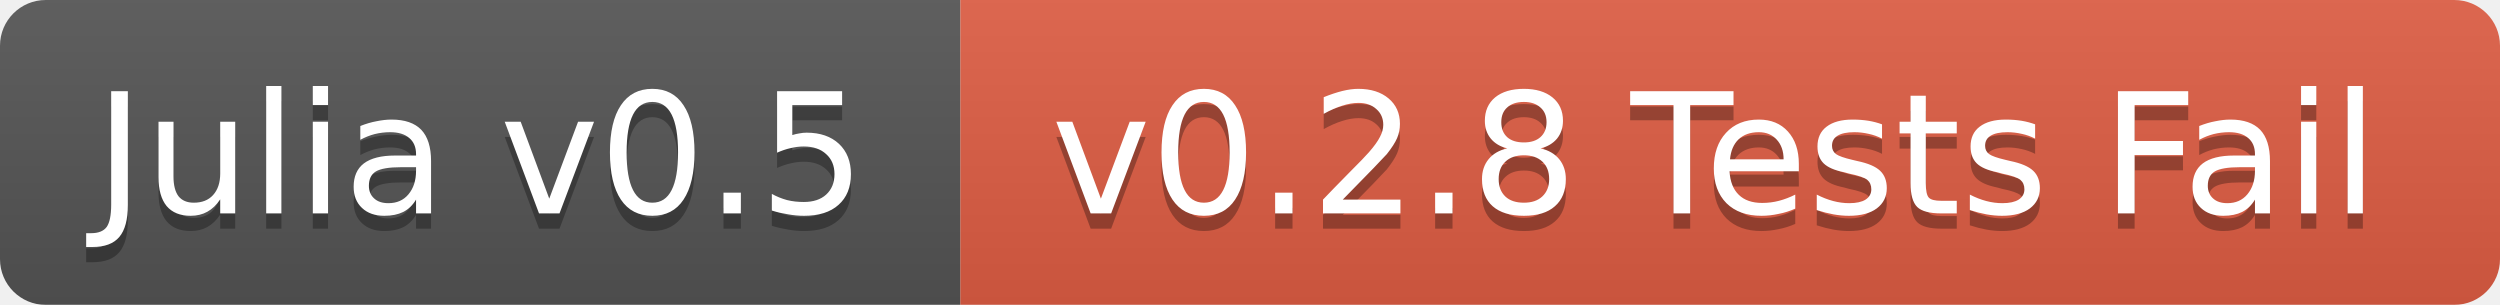
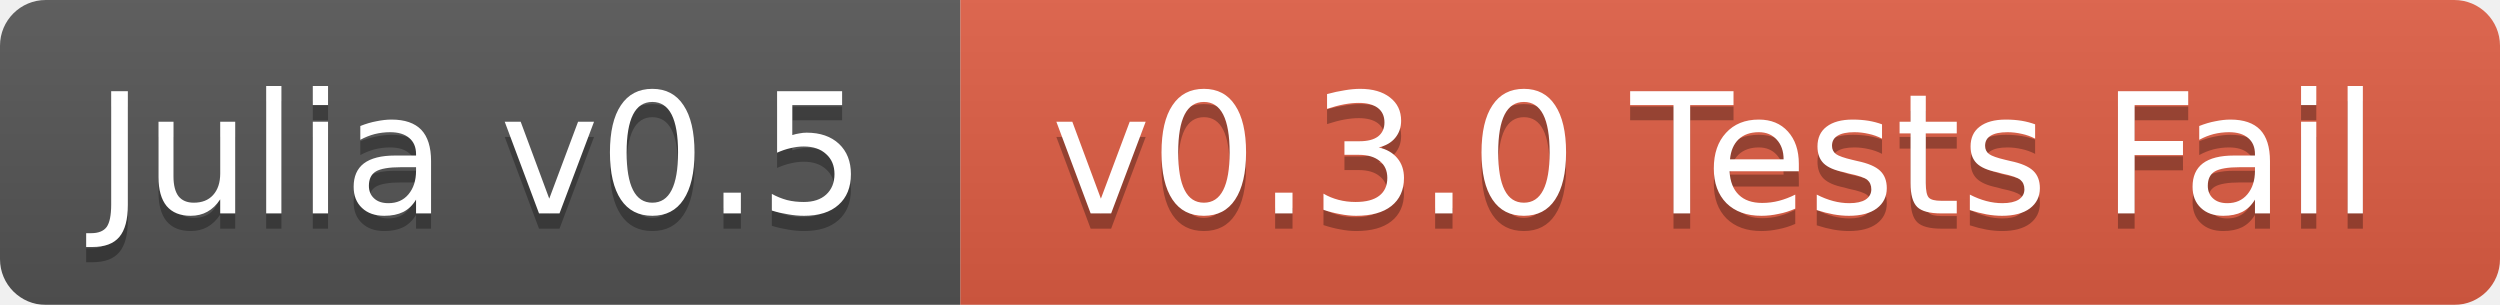
<svg xmlns="http://www.w3.org/2000/svg" width="164" height="20">
  <linearGradient id="b" x2="0" y2="100%">
    <stop offset="0" stop-color="#bbb" stop-opacity=".1" />
    <stop offset="1" stop-opacity=".1" />
  </linearGradient>
  <mask id="a">
    <rect width="164" height="20" rx="3" fill="#fff" />
  </mask>
  <g mask="url(#a)">
    <path fill="#555" d="M0 0h63v20H0z" />
    <path fill="#e05d44" d="M63 0h101v20H63z" />
    <path fill="url(#b)" d="M0 0h164v20H0z" />
  </g>
  <g fill="#fff" text-anchor="middle" font-family="DejaVu Sans,Verdana,Geneva,sans-serif" font-size="11">
    <text x="31.5" y="15" fill="#010101" fill-opacity=".3">Julia v0.5</text>
    <text x="31.5" y="14">Julia v0.5</text>
-     <text x="112.5" y="15" fill="#010101" fill-opacity=".3">v0.2.8 Tests Fail</text>
-     <text x="112.5" y="14">v0.2.8 Tests Fail</text>
+     <text x="112.5" y="15" fill="#010101" fill-opacity=".3">v0.3.0 Tests Fail</text>
+     <text x="112.5" y="14">v0.3.0 Tests Fail</text>
  </g>
</svg>
